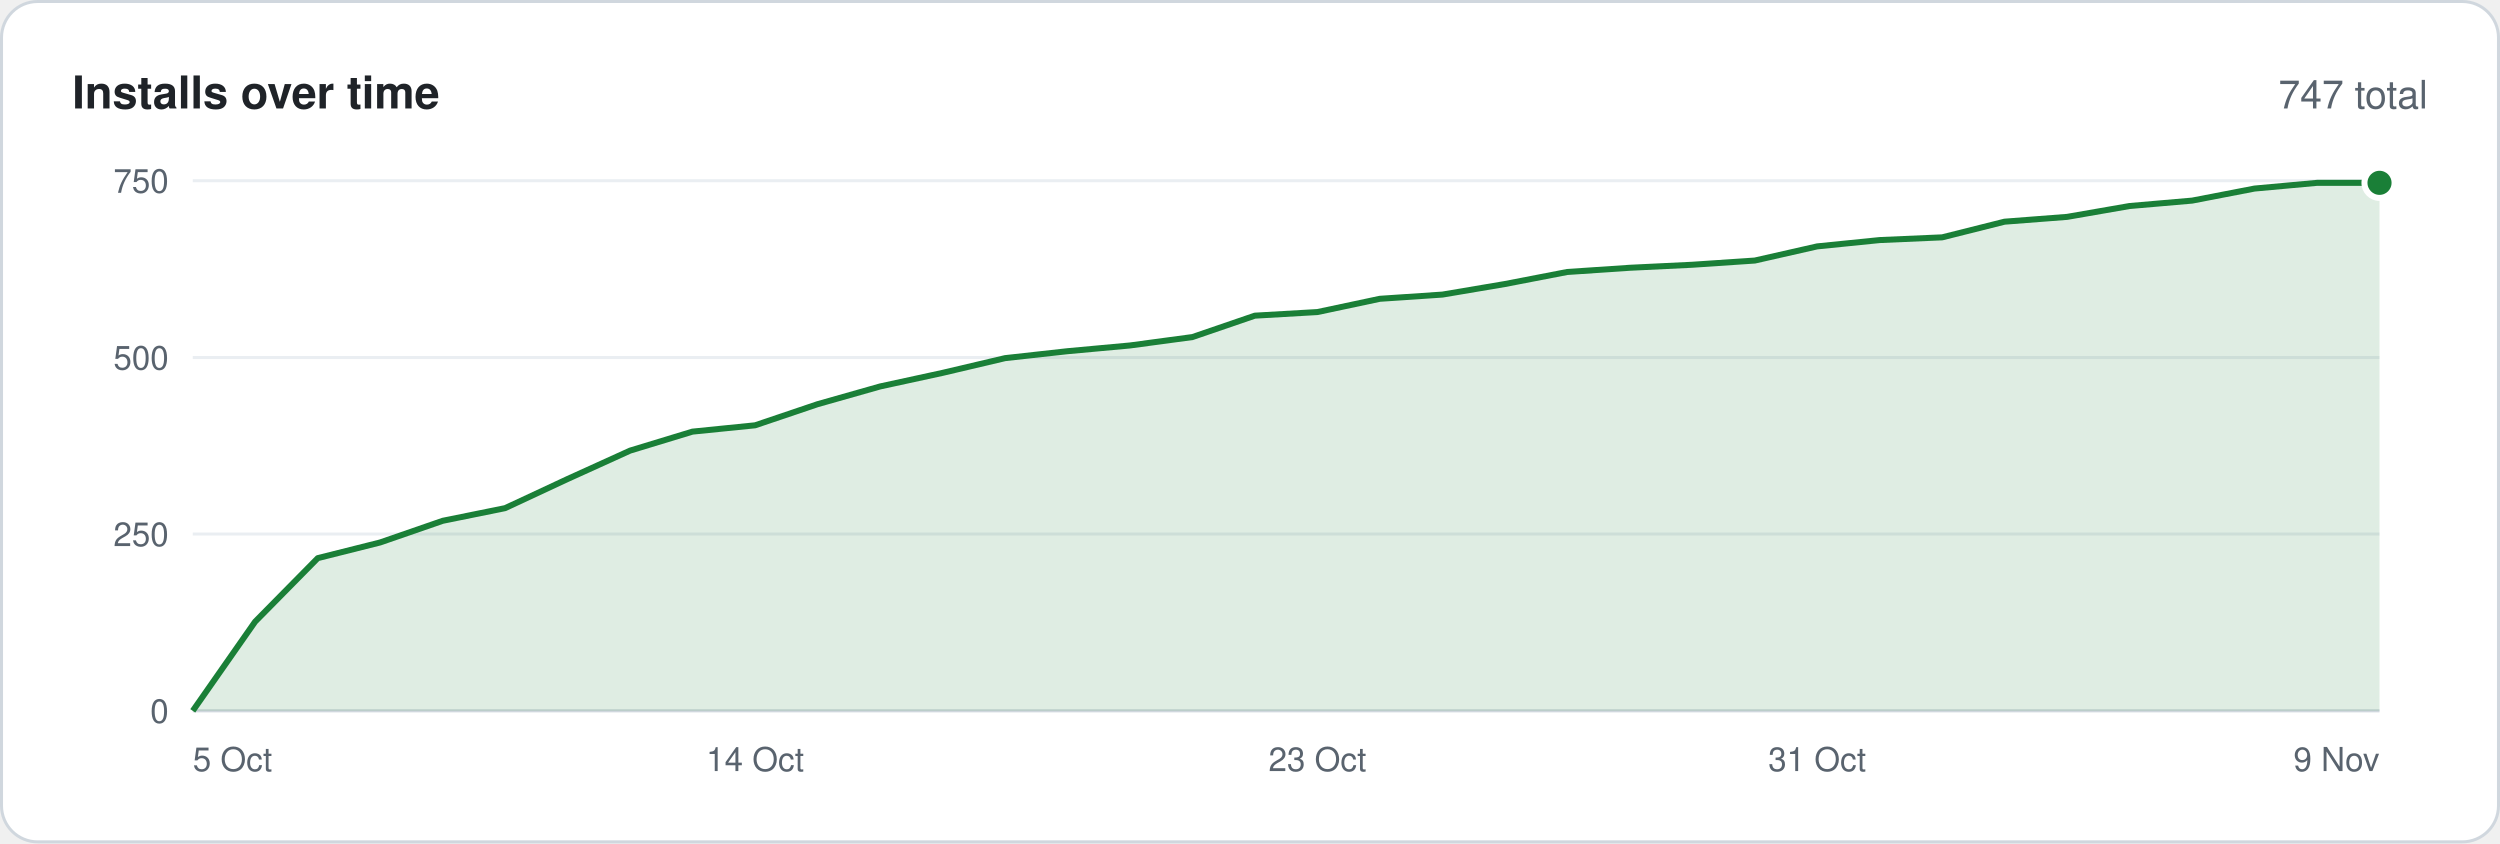
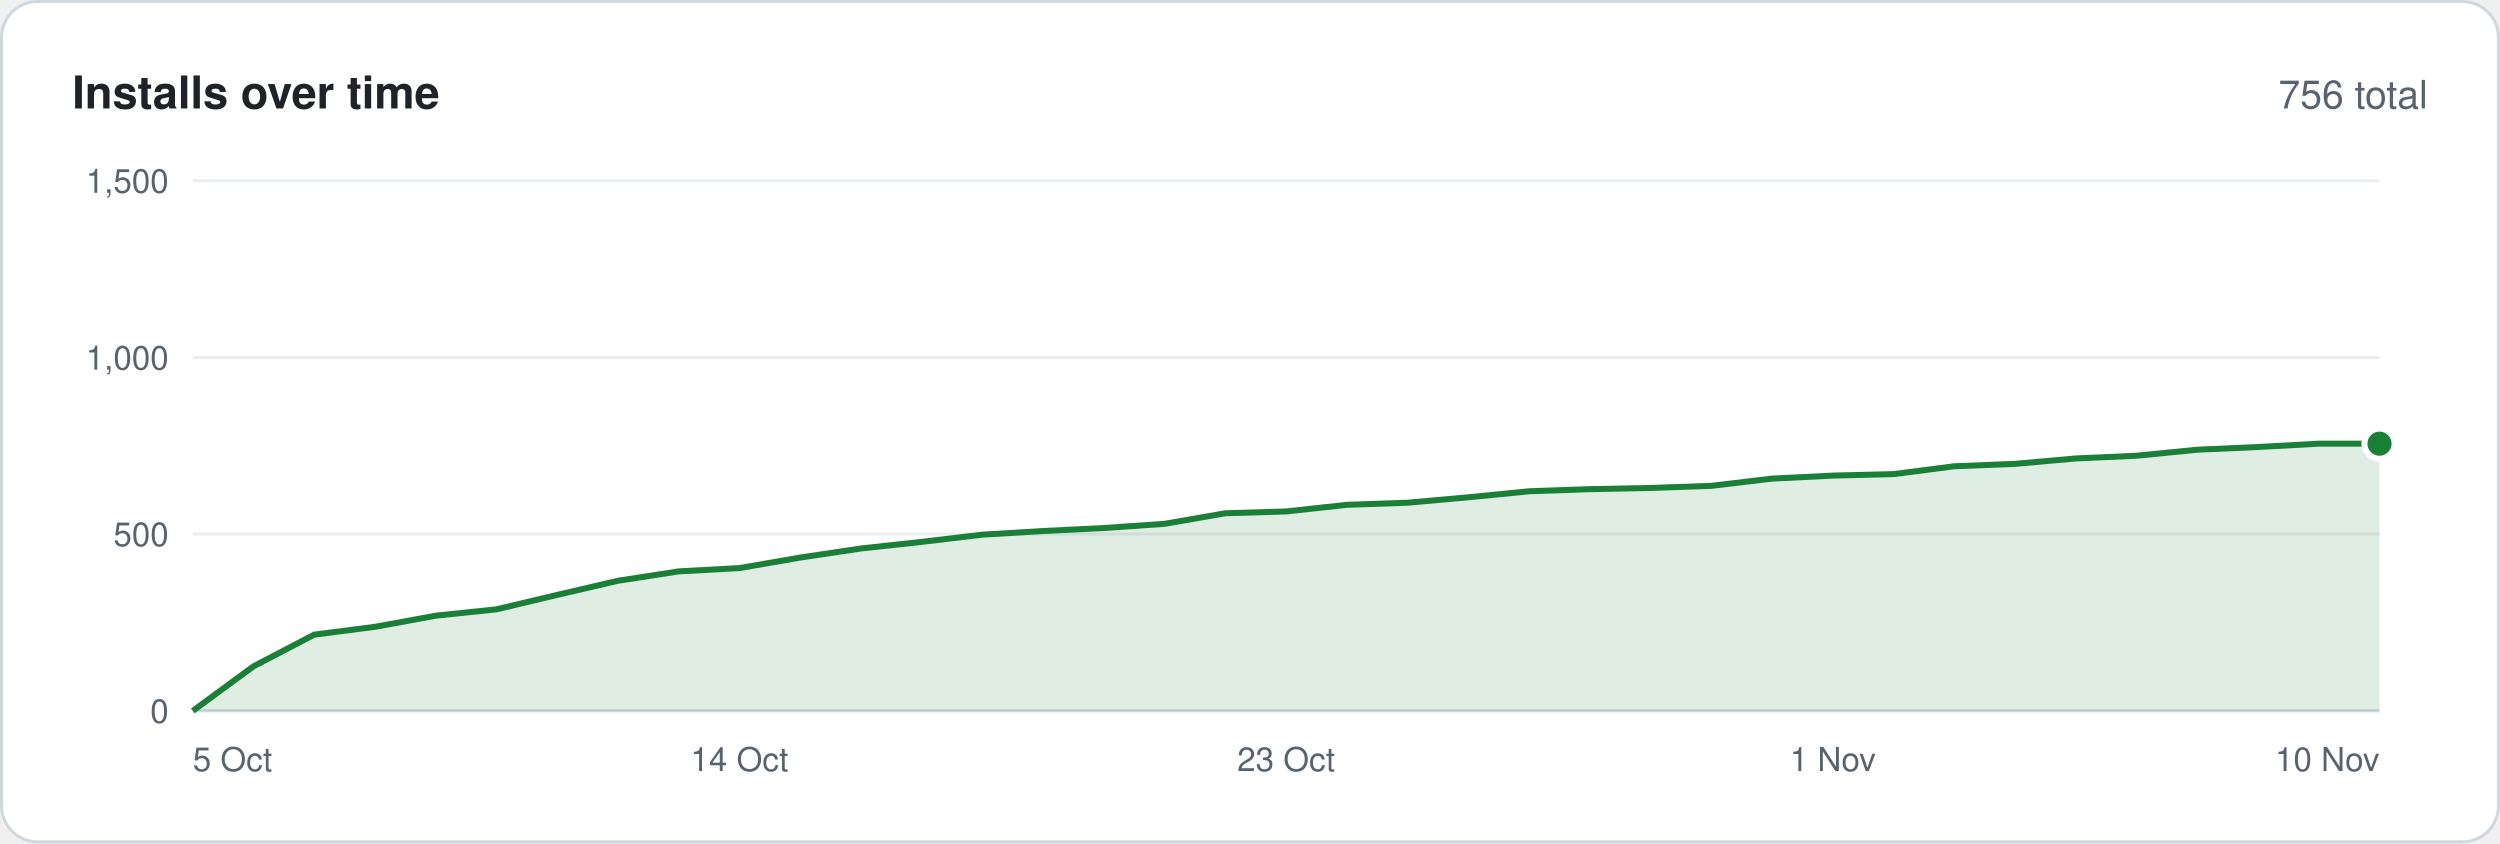
<svg xmlns="http://www.w3.org/2000/svg" width="830" height="280" viewBox="0 0 830 280" font-family="-apple-system,BlinkMacSystemFont,'Segoe UI',Helvetica,Arial,sans-serif">
  <rect x=".5" y=".5" width="829" height="279" rx="12" fill="#ffffff" stroke="#d0d7de" />
  <text x="24" y="36" font-size="15" font-weight="600" fill="#1f2328">Installs over time</text>
-   <text x="806" y="36" font-size="13" text-anchor="end" fill="#59636e">747 total</text>
+   <text x="806" y="36" font-size="13" text-anchor="end" fill="#59636e">756 total</text>
  <line x1="64" y1="236.0" x2="790" y2="236.0" stroke="#d0d7de" />
  <text x="56" y="240.0" font-size="11" text-anchor="end" fill="#59636e">0</text>
  <line x1="64" y1="177.3" x2="790" y2="177.3" stroke="#eaeef2" />
-   <text x="56" y="181.3" font-size="11" text-anchor="end" fill="#59636e">250</text>
+   <text x="56" y="181.3" font-size="11" text-anchor="end" fill="#59636e">500</text>
  <line x1="64" y1="118.7" x2="790" y2="118.7" stroke="#eaeef2" />
-   <text x="56" y="122.7" font-size="11" text-anchor="end" fill="#59636e">500</text>
+   <text x="56" y="122.7" font-size="11" text-anchor="end" fill="#59636e">1,000</text>
  <line x1="64" y1="60.0" x2="790" y2="60.0" stroke="#eaeef2" />
-   <text x="56" y="64.0" font-size="11" text-anchor="end" fill="#59636e">750</text>
-   <polygon points="64,236 64.0,236.0 84.7,206.4 105.5,185.3 126.2,180.1 147.0,172.9 167.7,168.7 188.5,159.0 209.2,149.6 229.9,143.3 250.7,141.2 271.4,134.2 292.2,128.3 312.9,123.8 333.7,118.9 354.4,116.6 375.1,114.7 395.9,111.9 416.6,104.8 437.4,103.6 458.1,99.2 478.9,97.8 499.6,94.3 520.3,90.3 541.1,88.9 561.8,87.9 582.6,86.5 603.3,81.8 624.1,79.7 644.8,78.8 665.5,73.6 686.3,72.0 707.0,68.4 727.8,66.6 748.5,62.6 769.3,60.7 790.0,60.7 790,236" fill="#1a7f37" fill-opacity=".14" />
-   <polyline points="64.0,236.0 84.7,206.4 105.5,185.3 126.2,180.1 147.0,172.9 167.7,168.7 188.5,159.0 209.2,149.6 229.9,143.3 250.7,141.2 271.4,134.2 292.2,128.3 312.9,123.8 333.7,118.9 354.4,116.6 375.1,114.7 395.9,111.9 416.6,104.8 437.4,103.6 458.1,99.2 478.9,97.8 499.6,94.3 520.3,90.3 541.1,88.9 561.8,87.9 582.6,86.5 603.3,81.8 624.1,79.7 644.8,78.8 665.5,73.6 686.3,72.0 707.0,68.4 727.8,66.6 748.5,62.6 769.3,60.7 790.0,60.7" fill="none" stroke="#1a7f37" stroke-width="2" stroke-linejoin="round" />
-   <circle cx="790.0" cy="60.7" r="5" fill="#1a7f37" stroke="#ffffff" stroke-width="2" />
+   <text x="56" y="64.0" font-size="11" text-anchor="end" fill="#59636e">1,500</text>
+   <polygon points="64,236 64.0,236.0 84.2,221.2 104.3,210.7 124.5,208.1 144.7,204.4 164.8,202.3 185.0,197.5 205.2,192.8 225.3,189.7 245.5,188.6 265.7,185.1 285.8,182.1 306.0,179.9 326.2,177.5 346.3,176.3 366.5,175.3 386.7,173.9 406.8,170.4 427.0,169.8 447.2,167.6 467.3,166.9 487.5,165.1 507.7,163.1 527.8,162.4 548.0,162.0 568.2,161.3 588.3,158.9 608.5,157.9 628.7,157.4 648.8,154.8 669.0,154.0 689.2,152.2 709.3,151.3 729.5,149.3 749.7,148.4 769.8,147.3 790.0,147.3 790,236" fill="#1a7f37" fill-opacity=".14" />
+   <polyline points="64.0,236.0 84.2,221.2 104.3,210.7 124.5,208.1 144.7,204.4 164.8,202.3 185.0,197.5 205.2,192.8 225.3,189.7 245.5,188.6 265.7,185.1 285.8,182.1 306.0,179.9 326.2,177.5 346.3,176.3 366.5,175.3 386.7,173.9 406.8,170.4 427.0,169.8 447.2,167.6 467.3,166.9 487.5,165.1 507.7,163.1 527.8,162.4 548.0,162.0 568.2,161.3 588.3,158.9 608.5,157.9 628.7,157.4 648.8,154.8 669.0,154.0 689.2,152.2 709.3,151.3 729.5,149.3 749.7,148.4 769.8,147.3 790.0,147.3" fill="none" stroke="#1a7f37" stroke-width="2" stroke-linejoin="round" />
+   <circle cx="790.0" cy="147.3" r="5" fill="#1a7f37" stroke="#ffffff" stroke-width="2" />
  <text x="64.0" y="256" font-size="11" text-anchor="start" fill="#59636e">5 Oct</text>
-   <text x="250.7" y="256" font-size="11" text-anchor="middle" fill="#59636e">14 Oct</text>
-   <text x="437.4" y="256" font-size="11" text-anchor="middle" fill="#59636e">23 Oct</text>
-   <text x="603.3" y="256" font-size="11" text-anchor="middle" fill="#59636e">31 Oct</text>
-   <text x="790.0" y="256" font-size="11" text-anchor="end" fill="#59636e">9 Nov</text>
+   <text x="245.5" y="256" font-size="11" text-anchor="middle" fill="#59636e">14 Oct</text>
+   <text x="427.0" y="256" font-size="11" text-anchor="middle" fill="#59636e">23 Oct</text>
+   <text x="608.5" y="256" font-size="11" text-anchor="middle" fill="#59636e">1 Nov</text>
+   <text x="790.0" y="256" font-size="11" text-anchor="end" fill="#59636e">10 Nov</text>
</svg>
